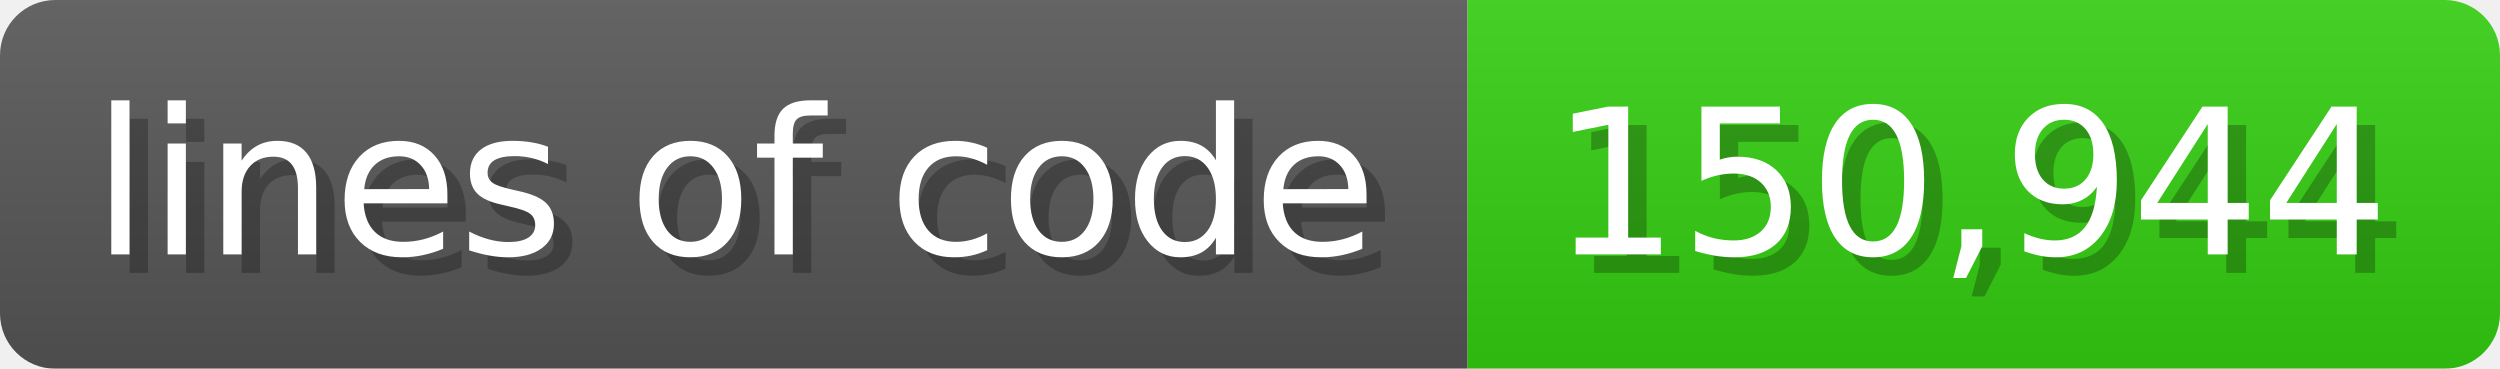
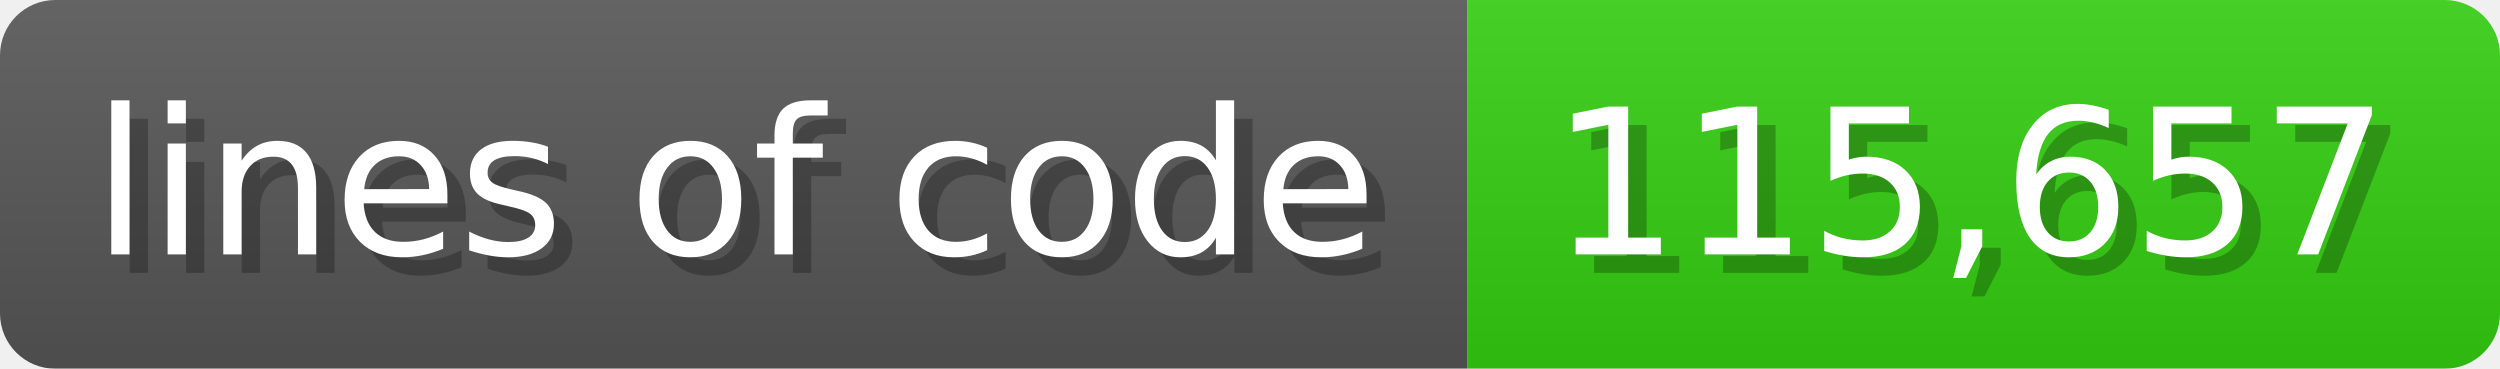
<svg xmlns="http://www.w3.org/2000/svg" width="135.6" height="20" viewBox="0 0 1356 200">
  <linearGradient id="a" x2="0" y2="100%">
    <stop offset="0" stop-opacity=".1" stop-color="#EEE" />
    <stop offset="1" stop-opacity=".1" />
  </linearGradient>
  <mask id="m">
    <rect width="1356" height="200" rx="30" fill="#FFF" />
  </mask>
  <g mask="url(#m)">
    <rect width="796" height="200" fill="#555" />
    <rect width="560" height="200" fill="#3C1" x="796" />
    <rect width="1356" height="200" fill="url(#a)" />
  </g>
  <g fill="#fff" text-anchor="start" font-family="Verdana,DejaVu Sans,sans-serif" font-size="110">
    <text x="60" y="148" textLength="696" fill="#000" opacity="0.25">lines of code</text>
    <text x="50" y="138" textLength="696">lines of code</text>
-     <text x="851" y="148" textLength="460" fill="#000" opacity="0.25">150,944</text>
-     <text x="841" y="138" textLength="460">150,944</text>
+     <text x="851" y="148" textLength="460" fill="#000" opacity="0.25">115,657</text>
+     <text x="841" y="138" textLength="460">115,657</text>
  </g>
</svg>
